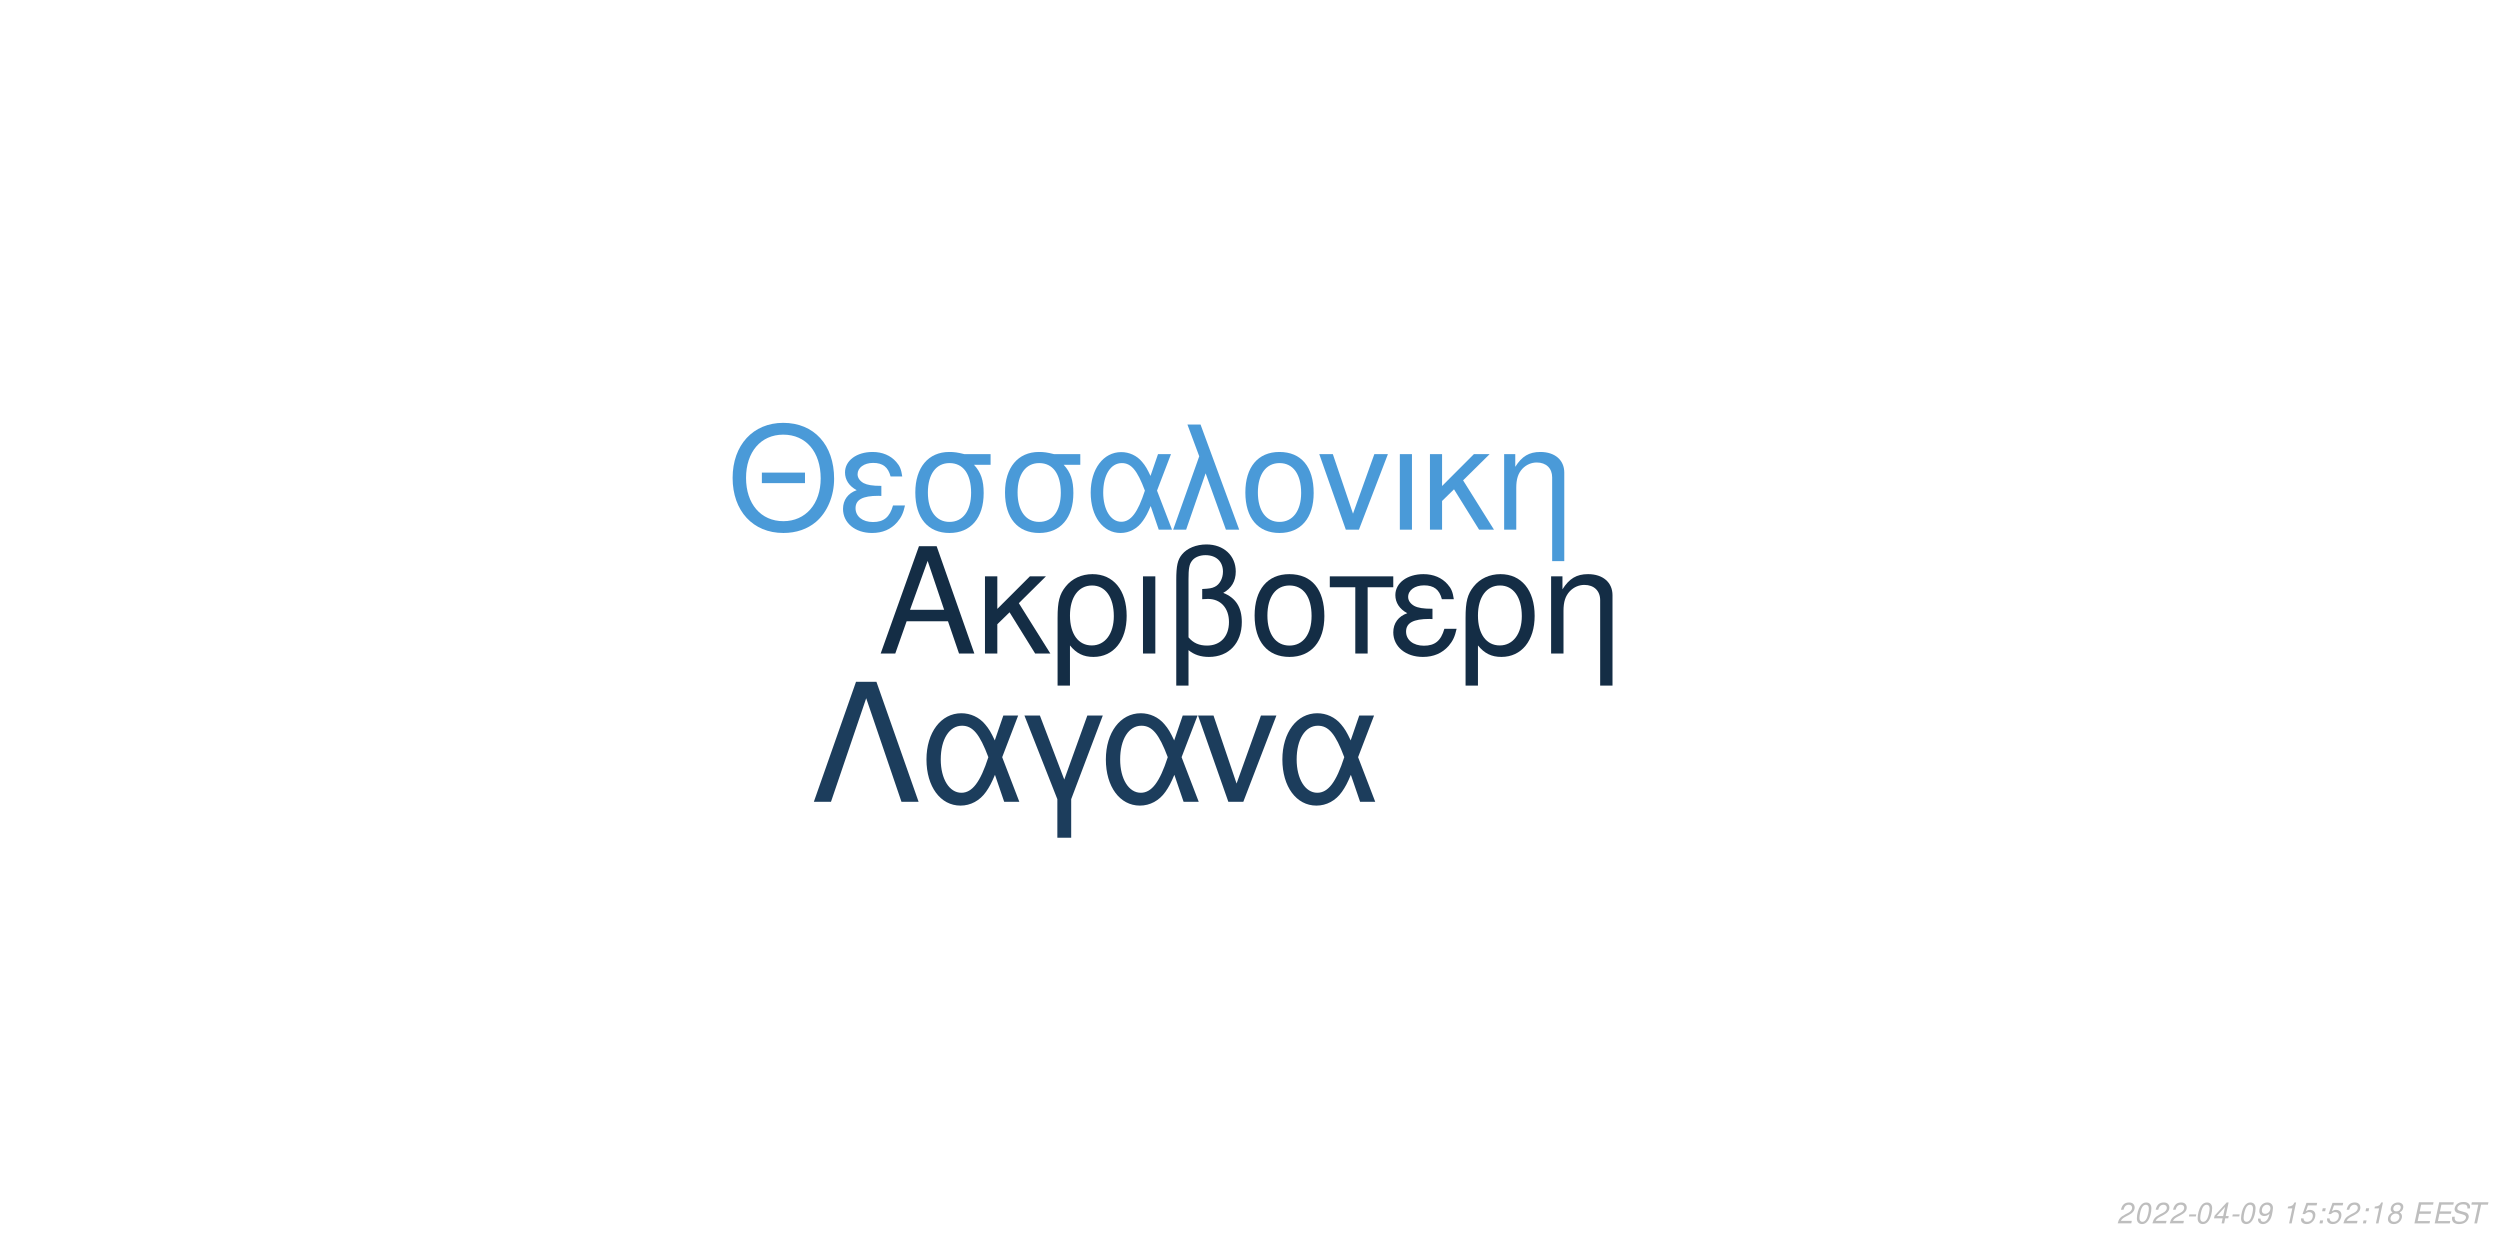
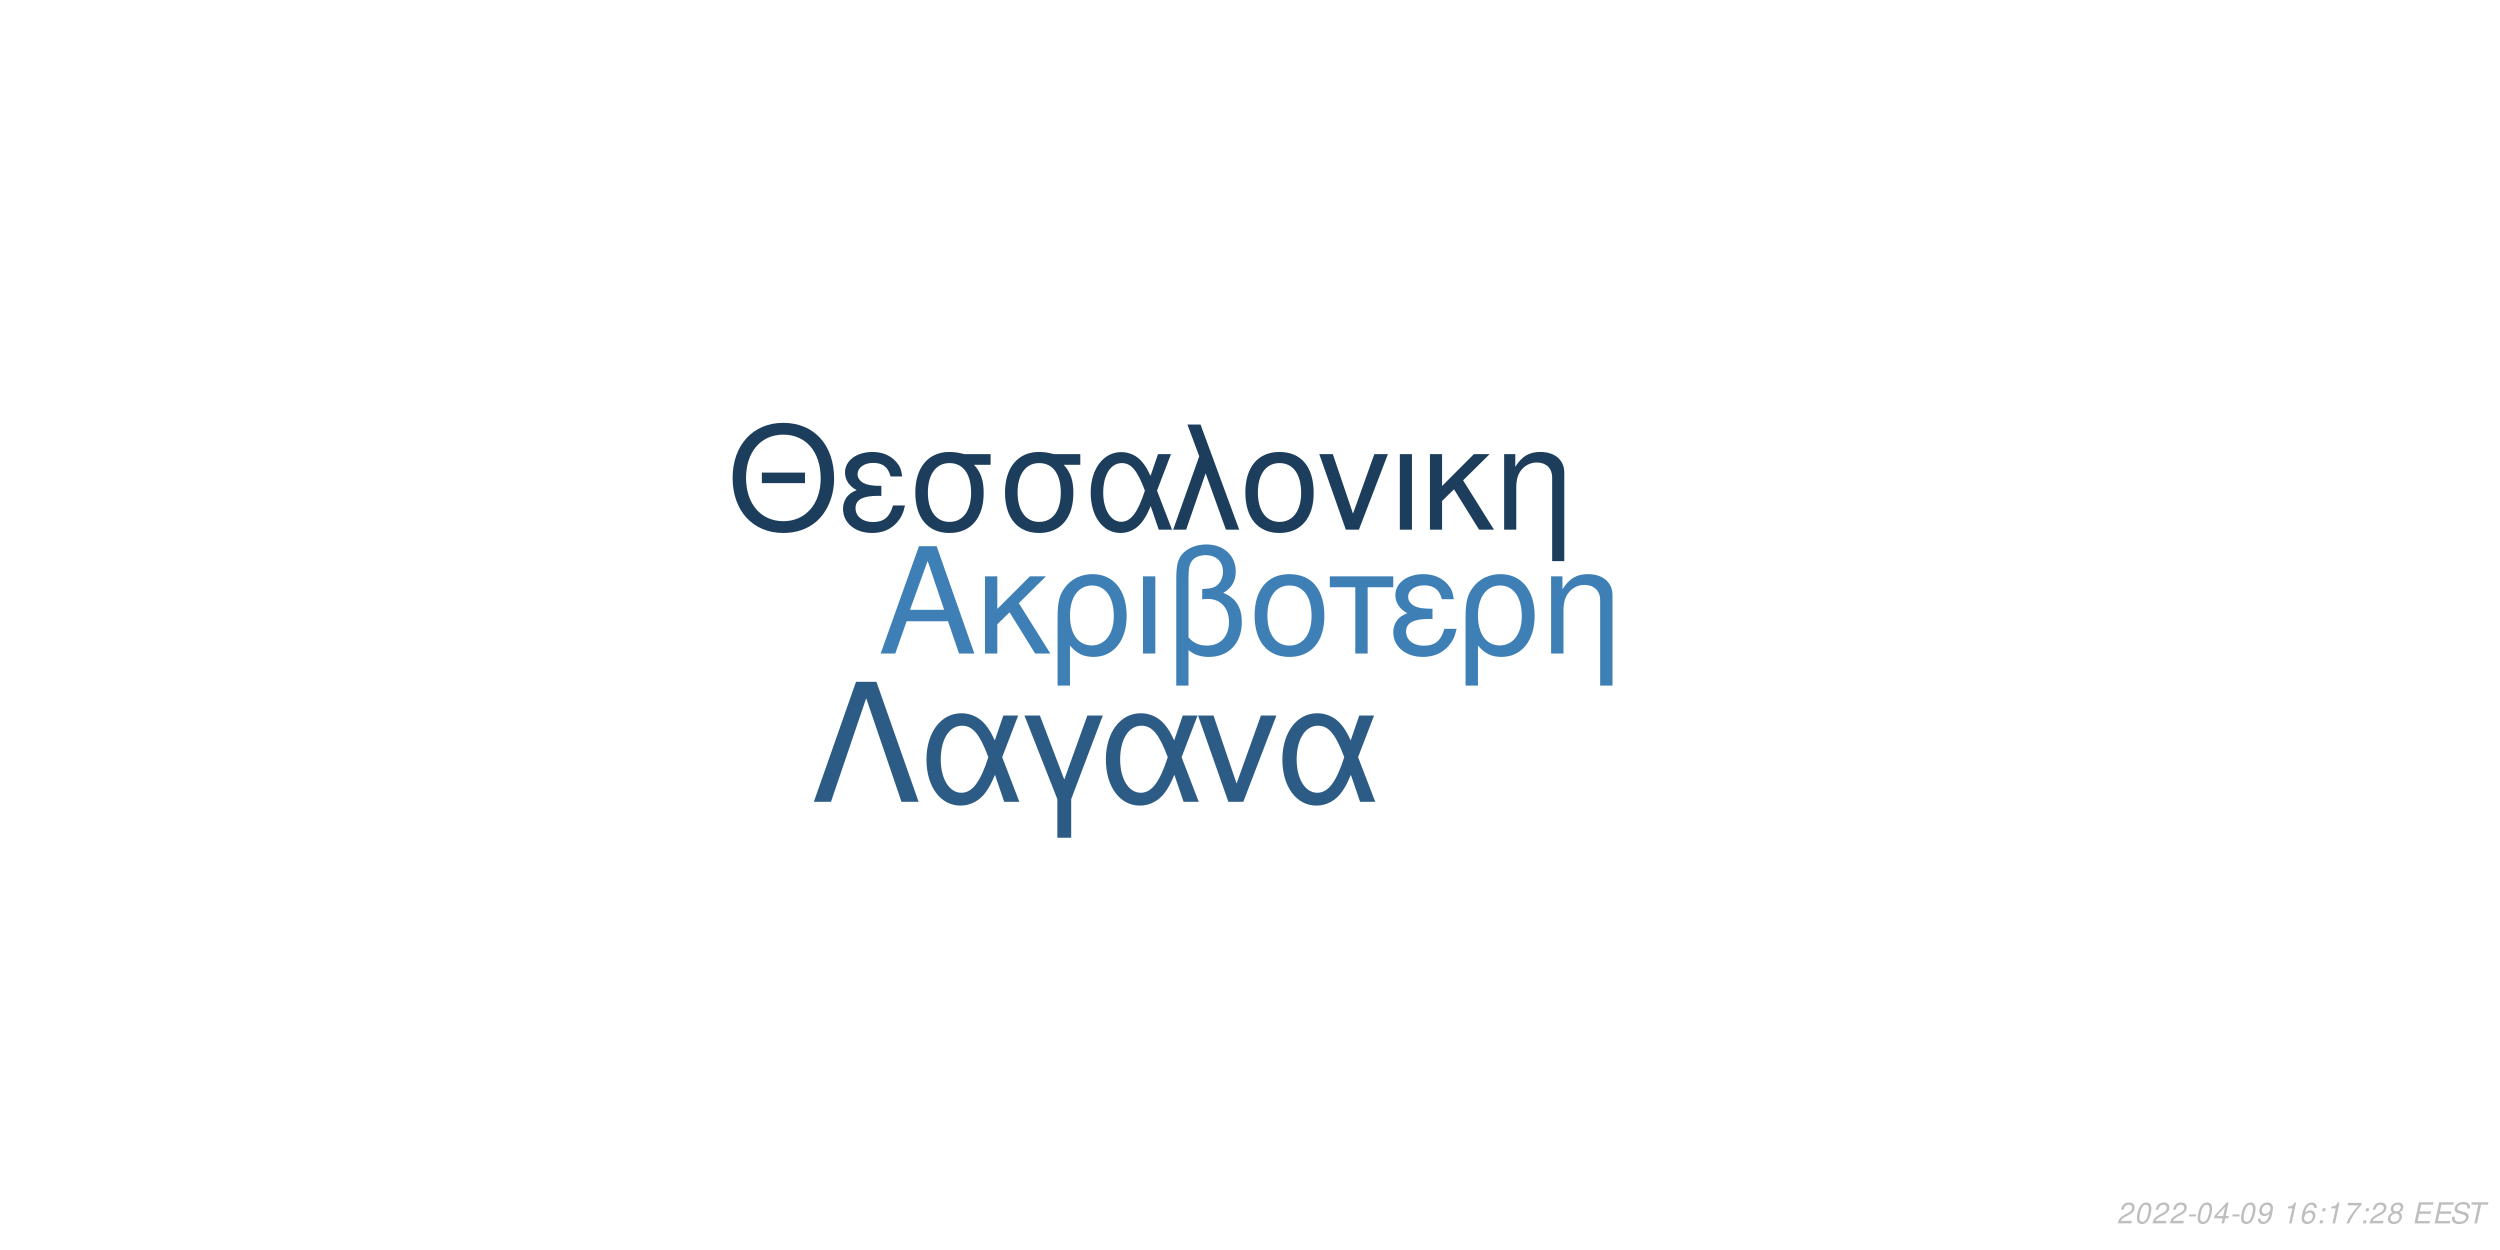
<svg xmlns="http://www.w3.org/2000/svg" xmlns:xlink="http://www.w3.org/1999/xlink" width="864pt" height="432pt" viewBox="0 0 864 432" version="1.1">
  <defs>
    <g>
      <symbol overflow="visible" id="glyph0-0">
        <path style="stroke:none;" d="" />
      </symbol>
      <symbol overflow="visible" id="glyph0-1">
        <path style="stroke:none;" d="M 24.125 -11.141 L 27.938 0 L 33.234 0 L 20.203 -37.094 L 14.094 -37.094 L 0.859 0 L 5.906 0 L 9.828 -11.141 Z M 22.797 -15.109 L 11 -15.109 L 17.094 -32.016 Z M 22.797 -15.109 " />
      </symbol>
      <symbol overflow="visible" id="glyph0-2">
        <path style="stroke:none;" d="M 7.172 -15.422 L 7.172 -26.672 L 2.906 -26.672 L 2.906 0 L 7.172 0 L 7.172 -10.125 L 11.406 -14.25 L 20.25 0 L 25.5 0 L 14.609 -17.406 L 23.969 -26.672 L 18.422 -26.672 Z M 7.172 -15.422 " />
      </symbol>
      <symbol overflow="visible" id="glyph0-3">
        <path style="stroke:none;" d="M 3 11.094 L 7.281 11.094 L 7.281 -2.797 C 9.516 -0.047 11.953 1.172 15.375 1.172 C 22.344 1.172 26.875 -4.422 26.875 -13.031 C 26.875 -21.891 22.297 -27.438 15.062 -27.438 C 11.297 -27.438 7.984 -25.906 5.797 -23.156 C 3.672 -20.516 3 -17.969 3 -12.359 Z M 14.906 -23.516 C 19.547 -23.516 22.438 -19.438 22.438 -12.922 C 22.438 -6.812 19.391 -2.797 14.812 -2.797 C 10.172 -2.797 7.281 -6.766 7.281 -13.125 C 7.281 -19.484 10.234 -23.516 14.906 -23.516 Z M 14.906 -23.516 " />
      </symbol>
      <symbol overflow="visible" id="glyph0-4">
        <path style="stroke:none;" d="M 3.516 0 L 7.781 0 L 7.781 -26.672 L 3.516 -26.672 Z M 3.516 0 " />
      </symbol>
      <symbol overflow="visible" id="glyph0-5">
        <path style="stroke:none;" d="M 4.016 11.094 L 8.25 11.094 L 8.25 -1.172 C 10.172 0.406 12.422 1.172 15.312 1.172 C 22.188 1.172 26.672 -3.609 26.672 -10.891 C 26.672 -15.984 24.578 -19.234 20.25 -20.969 C 23.109 -22.547 24.578 -25.031 24.578 -28.344 C 24.578 -33.844 20.406 -37.703 14.453 -37.703 C 10.938 -37.703 7.734 -36.391 6 -34.25 C 4.484 -32.422 4.016 -30.328 4.016 -25.391 Z M 8.25 -25.656 C 8.25 -29.359 8.5 -30.844 9.469 -32.062 C 10.375 -33.281 12.156 -34 14.094 -34 C 17.812 -34 20.156 -31.812 20.156 -28.297 C 20.156 -25.953 18.984 -23.812 17.297 -23.047 C 16.281 -22.547 15.469 -22.438 12.984 -22.297 L 12.984 -18.781 C 13.734 -18.828 14.344 -18.875 14.969 -18.875 C 19.344 -18.875 22.234 -15.719 22.234 -10.891 C 22.234 -5.906 19.281 -2.75 14.656 -2.75 C 11.953 -2.75 9.922 -3.609 8.25 -5.594 Z M 8.25 -25.656 " />
      </symbol>
      <symbol overflow="visible" id="glyph0-6">
        <path style="stroke:none;" d="M 14.094 -27.438 C 6.562 -27.438 2.094 -22.094 2.094 -13.125 C 2.094 -4.125 6.562 1.172 14.141 1.172 C 21.672 1.172 26.203 -4.172 26.203 -12.922 C 26.203 -22.188 21.828 -27.438 14.094 -27.438 Z M 14.141 -23.516 C 18.938 -23.516 21.781 -19.594 21.781 -12.984 C 21.781 -6.672 18.828 -2.75 14.141 -2.75 C 9.422 -2.75 6.516 -6.672 6.516 -13.125 C 6.516 -19.594 9.422 -23.516 14.141 -23.516 Z M 14.141 -23.516 " />
      </symbol>
      <symbol overflow="visible" id="glyph0-7">
        <path style="stroke:none;" d="M 7.891 0 L 12.156 0 L 12.156 -22.906 L 21.016 -22.906 L 21.016 -26.672 L -0.922 -26.672 L -0.922 -22.906 L 7.891 -22.906 Z M 7.891 0 " />
      </symbol>
      <symbol overflow="visible" id="glyph0-8">
        <path style="stroke:none;" d="M 14.562 -15.469 C 11.344 -15.469 9.562 -15.781 8.297 -16.438 C 6.922 -17.203 6.156 -18.328 6.156 -19.547 C 6.156 -21.891 8.453 -23.562 11.656 -23.562 C 15.062 -23.562 16.953 -22.094 17.812 -18.781 L 21.938 -18.781 C 21.578 -21.266 21.062 -22.5 19.797 -23.922 C 17.812 -26.203 14.906 -27.438 11.453 -27.438 C 5.797 -27.438 1.734 -24.375 1.734 -20.203 C 1.734 -17.609 3.156 -15.375 5.859 -13.938 C 2.797 -12.875 1.016 -10.484 1.016 -7.328 C 1.016 -2.391 5.297 1.172 11.25 1.172 C 14.969 1.172 17.906 -0.109 20.156 -2.641 C 21.578 -4.328 22.297 -5.797 22.906 -8.547 L 18.672 -8.547 C 17.5 -4.422 15.422 -2.703 11.609 -2.703 C 7.938 -2.703 5.438 -4.688 5.438 -7.578 C 5.438 -10.578 7.938 -11.953 13.484 -11.953 C 13.641 -11.953 14.094 -11.953 14.562 -11.906 Z M 14.562 -15.469 " />
      </symbol>
      <symbol overflow="visible" id="glyph0-9">
        <path style="stroke:none;" d="M 3.562 -26.672 L 3.562 0 L 7.844 0 L 7.844 -14.703 C 7.844 -17.906 8.5 -19.891 10.031 -21.531 C 11.406 -22.953 13.188 -23.719 15.062 -23.719 C 18.375 -23.719 20.516 -21.672 20.516 -18.469 L 20.516 11.094 L 24.781 11.094 L 24.781 -20.156 C 24.781 -24.578 21.469 -27.438 16.328 -27.438 C 12.359 -27.438 9.828 -25.906 7.484 -22.188 L 7.484 -26.672 Z M 3.562 -26.672 " />
      </symbol>
      <symbol overflow="visible" id="glyph1-0">
        <path style="stroke:none;" d="" />
      </symbol>
      <symbol overflow="visible" id="glyph1-1">
        <path style="stroke:none;" d="M 26.859 -19.734 L 11.953 -19.734 L 11.953 -16.094 L 26.859 -16.094 Z M 19.328 -36.922 C 8.922 -36.922 1.844 -29.25 1.844 -17.891 C 1.844 -6.484 8.875 1.141 19.391 1.141 C 23.812 1.141 27.703 -0.203 30.641 -2.688 C 34.578 -6.031 36.922 -11.656 36.922 -17.594 C 36.922 -29.297 30 -36.922 19.328 -36.922 Z M 19.328 -32.844 C 27.203 -32.844 32.281 -26.906 32.281 -17.688 C 32.281 -8.922 27.062 -2.938 19.391 -2.938 C 11.609 -2.938 6.484 -8.922 6.484 -17.891 C 6.484 -26.859 11.609 -32.844 19.328 -32.844 Z M 19.328 -32.844 " />
      </symbol>
      <symbol overflow="visible" id="glyph1-2">
        <path style="stroke:none;" d="M 14.25 -15.141 C 11.109 -15.141 9.375 -15.453 8.125 -16.094 C 6.781 -16.844 6.031 -17.938 6.031 -19.141 C 6.031 -21.422 8.266 -23.078 11.406 -23.078 C 14.75 -23.078 16.594 -21.625 17.438 -18.391 L 21.469 -18.391 C 21.125 -20.828 20.625 -22.031 19.391 -23.422 C 17.438 -25.656 14.594 -26.859 11.219 -26.859 C 5.688 -26.859 1.688 -23.875 1.688 -19.781 C 1.688 -17.234 3.094 -15.047 5.734 -13.656 C 2.734 -12.609 1 -10.266 1 -7.172 C 1 -2.344 5.188 1.141 11.016 1.141 C 14.656 1.141 17.547 -0.094 19.734 -2.594 C 21.125 -4.234 21.828 -5.688 22.422 -8.375 L 18.281 -8.375 C 17.141 -4.328 15.094 -2.641 11.359 -2.641 C 7.766 -2.641 5.328 -4.578 5.328 -7.422 C 5.328 -10.359 7.766 -11.703 13.203 -11.703 C 13.359 -11.703 13.797 -11.703 14.25 -11.656 Z M 14.25 -15.141 " />
      </symbol>
      <symbol overflow="visible" id="glyph1-3">
        <path style="stroke:none;" d="M 29 -26.109 L 19.938 -26.109 C 17.594 -26.703 16.438 -26.859 14.703 -26.859 C 7.469 -26.859 2.984 -21.469 2.984 -12.859 C 2.984 -4.031 7.375 1.141 14.797 1.141 C 22.172 1.141 26.609 -4.078 26.609 -12.656 C 26.609 -17.047 25.656 -19.828 23.266 -22.422 L 29 -22.422 Z M 14.797 -23.016 C 19.531 -23.016 22.266 -19.234 22.266 -12.75 C 22.266 -6.531 19.438 -2.688 14.797 -2.688 C 10.172 -2.688 7.328 -6.531 7.328 -12.859 C 7.328 -19.188 10.172 -23.016 14.797 -23.016 Z M 14.797 -23.016 " />
      </symbol>
      <symbol overflow="visible" id="glyph1-4">
        <path style="stroke:none;" d="M 29.344 -26.109 L 24.859 -26.109 L 22.266 -18.578 C 21.125 -21.031 20.484 -22.125 19.328 -23.469 C 17.547 -25.609 14.906 -26.812 12.156 -26.812 C 5.984 -26.812 1.594 -20.984 1.594 -12.812 C 1.594 -4.578 5.828 1.141 11.906 1.141 C 14.953 1.141 17.734 -0.344 19.625 -3.047 C 20.672 -4.531 21.281 -5.688 22.328 -8.172 L 25.109 0 L 29.703 0 L 24.516 -13.5 Z M 20.328 -13.5 C 17.891 -5.922 15.453 -2.734 12.156 -2.734 C 8.516 -2.734 5.922 -6.922 5.922 -12.812 C 5.922 -18.938 8.516 -23.016 12.359 -23.016 C 15.594 -23.016 17.688 -20.531 20.328 -13.5 Z M 20.328 -13.5 " />
      </symbol>
      <symbol overflow="visible" id="glyph1-5">
        <path style="stroke:none;" d="M 1.094 0 L 5.578 0 L 12.312 -19.484 L 19.328 0 L 23.922 0 L 10.562 -36.328 L 6.031 -36.328 L 10.109 -25.359 Z M 1.094 0 " />
      </symbol>
      <symbol overflow="visible" id="glyph1-6">
        <path style="stroke:none;" d="M 13.797 -26.859 C 6.422 -26.859 2.047 -21.625 2.047 -12.859 C 2.047 -4.031 6.422 1.141 13.859 1.141 C 21.234 1.141 25.656 -4.078 25.656 -12.656 C 25.656 -21.719 21.375 -26.859 13.797 -26.859 Z M 13.859 -23.016 C 18.531 -23.016 21.328 -19.188 21.328 -12.703 C 21.328 -6.531 18.438 -2.688 13.859 -2.688 C 9.219 -2.688 6.375 -6.531 6.375 -12.859 C 6.375 -19.188 9.219 -23.016 13.859 -23.016 Z M 13.859 -23.016 " />
      </symbol>
      <symbol overflow="visible" id="glyph1-7">
        <path style="stroke:none;" d="M 14.297 0 L 24.312 -26.109 L 19.625 -26.109 L 12.25 -5.531 L 5.281 -26.109 L 0.594 -26.109 L 9.766 0 Z M 14.297 0 " />
      </symbol>
      <symbol overflow="visible" id="glyph1-8">
        <path style="stroke:none;" d="M 3.438 0 L 7.625 0 L 7.625 -26.109 L 3.438 -26.109 Z M 3.438 0 " />
      </symbol>
      <symbol overflow="visible" id="glyph1-9">
        <path style="stroke:none;" d="M 7.031 -15.094 L 7.031 -26.109 L 2.844 -26.109 L 2.844 0 L 7.031 0 L 7.031 -9.922 L 11.156 -13.953 L 19.828 0 L 24.969 0 L 14.297 -17.047 L 23.469 -26.109 L 18.031 -26.109 Z M 7.031 -15.094 " />
      </symbol>
      <symbol overflow="visible" id="glyph1-10">
        <path style="stroke:none;" d="M 3.484 -26.109 L 3.484 0 L 7.672 0 L 7.672 -14.406 C 7.672 -17.547 8.328 -19.484 9.812 -21.078 C 11.156 -22.469 12.906 -23.219 14.75 -23.219 C 17.984 -23.219 20.078 -21.234 20.078 -18.094 L 20.078 10.859 L 24.266 10.859 L 24.266 -19.734 C 24.266 -24.062 21.031 -26.859 16 -26.859 C 12.109 -26.859 9.609 -25.359 7.328 -21.719 L 7.328 -26.109 Z M 3.484 -26.109 " />
      </symbol>
      <symbol overflow="visible" id="glyph2-0">
        <path style="stroke:none;" d="" />
      </symbol>
      <symbol overflow="visible" id="glyph2-1">
        <path style="stroke:none;" d="M 22.531 -41.484 L 15.484 -41.484 L 0.906 0 L 6.828 0 L 19 -35.797 L 31.188 0 L 37.109 0 Z M 22.531 -41.484 " />
      </symbol>
      <symbol overflow="visible" id="glyph2-2">
        <path style="stroke:none;" d="M 33.516 -29.812 L 28.391 -29.812 L 25.438 -21.219 C 24.125 -24.016 23.391 -25.266 22.078 -26.797 C 20.031 -29.25 17.016 -30.609 13.891 -30.609 C 6.828 -30.609 1.828 -23.953 1.828 -14.625 C 1.828 -5.234 6.656 1.312 13.594 1.312 C 17.078 1.312 20.266 -0.391 22.422 -3.469 C 23.609 -5.172 24.297 -6.484 25.5 -9.328 L 28.688 0 L 33.922 0 L 28 -15.422 Z M 23.219 -15.422 C 20.422 -6.766 17.641 -3.125 13.891 -3.125 C 9.734 -3.125 6.766 -7.906 6.766 -14.625 C 6.766 -21.625 9.734 -26.297 14.109 -26.297 C 17.812 -26.297 20.203 -23.453 23.219 -15.422 Z M 23.219 -15.422 " />
      </symbol>
      <symbol overflow="visible" id="glyph2-3">
        <path style="stroke:none;" d="M 12.062 12.406 L 16.844 12.406 L 16.844 -0.906 L 27.766 -29.812 L 22.422 -29.812 L 14.453 -7.688 L 6.031 -29.812 L 0.688 -29.812 L 12.062 -0.906 Z M 12.062 12.406 " />
      </symbol>
      <symbol overflow="visible" id="glyph2-4">
        <path style="stroke:none;" d="M 16.328 0 L 27.766 -29.812 L 22.422 -29.812 L 14 -6.312 L 6.031 -29.812 L 0.688 -29.812 L 11.156 0 Z M 16.328 0 " />
      </symbol>
      <symbol overflow="visible" id="glyph3-0">
        <path style="stroke:none;" d="" />
      </symbol>
      <symbol overflow="visible" id="glyph3-1">
        <path style="stroke:none;" d="M 5.234 -0.875 L 1.469 -0.875 C 1.641 -1.375 2.203 -1.891 3.109 -2.344 L 4.234 -2.938 C 5.562 -3.625 6.219 -4.469 6.219 -5.484 C 6.219 -5.938 6.062 -6.359 5.797 -6.656 C 5.469 -7.047 4.984 -7.234 4.312 -7.234 C 2.766 -7.234 1.891 -6.453 1.484 -4.734 L 2.375 -4.734 C 2.484 -5.188 2.609 -5.484 2.797 -5.75 C 3.094 -6.203 3.609 -6.453 4.188 -6.453 C 4.891 -6.453 5.344 -6.031 5.344 -5.375 C 5.344 -4.703 4.859 -4.094 4.016 -3.656 L 2.984 -3.125 C 1.234 -2.188 0.797 -1.656 0.344 -0.016 L 5.047 -0.016 Z M 5.234 -0.875 " />
      </symbol>
      <symbol overflow="visible" id="glyph3-2">
        <path style="stroke:none;" d="M 4.203 -7.234 C 3.375 -7.234 2.688 -6.812 2.125 -5.984 C 1.484 -5.047 0.984 -3.188 0.984 -1.734 C 0.984 -1.109 1.172 -0.562 1.484 -0.266 C 1.797 0.047 2.281 0.234 2.766 0.234 C 3.625 0.234 4.281 -0.156 4.859 -1.016 C 5.516 -1.953 6 -3.797 6 -5.266 C 6 -6.5 5.328 -7.234 4.203 -7.234 Z M 4.094 -6.453 C 4.734 -6.453 5.125 -5.984 5.125 -5.156 C 5.125 -4.203 4.781 -2.625 4.406 -1.812 C 3.984 -0.938 3.516 -0.547 2.875 -0.547 C 2.25 -0.547 1.875 -1.031 1.875 -1.828 C 1.875 -2.797 2.203 -4.344 2.594 -5.203 C 2.984 -6.047 3.453 -6.453 4.094 -6.453 Z M 4.094 -6.453 " />
      </symbol>
      <symbol overflow="visible" id="glyph3-3">
        <path style="stroke:none;" d="M 3.516 -3.125 L 1.125 -3.125 L 0.969 -2.406 L 3.359 -2.406 Z M 3.516 -3.125 " />
      </symbol>
      <symbol overflow="visible" id="glyph3-4">
        <path style="stroke:none;" d="M 3.625 -1.75 L 3.266 0 L 4.141 0 L 4.516 -1.75 L 5.562 -1.75 L 5.734 -2.531 L 4.688 -2.531 L 5.688 -7.234 L 5.016 -7.234 L 0.844 -2.672 L 0.641 -1.75 Z M 3.797 -2.531 L 1.594 -2.531 L 4.469 -5.703 Z M 3.797 -2.531 " />
      </symbol>
      <symbol overflow="visible" id="glyph3-5">
        <path style="stroke:none;" d="M 0.844 -1.656 C 0.844 -1.547 0.844 -1.438 0.844 -1.375 C 0.844 -0.406 1.531 0.234 2.578 0.234 C 3.203 0.234 3.766 0.016 4.297 -0.438 C 4.938 -1 5.312 -1.656 5.594 -2.719 C 5.844 -3.672 6.016 -4.766 6.016 -5.375 C 6.016 -5.844 5.844 -6.328 5.547 -6.656 C 5.203 -7.031 4.703 -7.234 4.062 -7.234 C 2.516 -7.234 1.297 -5.938 1.297 -4.266 C 1.297 -3.203 1.984 -2.547 3.047 -2.547 C 3.484 -2.547 3.953 -2.672 4.281 -2.891 C 4.406 -2.984 4.547 -3.078 4.828 -3.344 C 4.438 -1.484 3.703 -0.547 2.703 -0.547 C 2.109 -0.547 1.719 -0.938 1.719 -1.547 L 1.719 -1.656 Z M 3.953 -6.453 C 4.625 -6.453 5.141 -5.953 5.141 -5.281 C 5.141 -4.188 4.312 -3.312 3.297 -3.312 C 2.594 -3.312 2.172 -3.734 2.172 -4.453 C 2.172 -5.562 2.984 -6.453 3.953 -6.453 Z M 3.953 -6.453 " />
      </symbol>
      <symbol overflow="visible" id="glyph3-6">
        <path style="stroke:none;" d="" />
      </symbol>
      <symbol overflow="visible" id="glyph3-7">
        <path style="stroke:none;" d="M 3.703 -5.188 L 2.594 0 L 3.469 0 L 5.016 -7.234 L 4.438 -7.234 C 3.906 -6.156 3.688 -6.016 2.234 -5.812 L 2.109 -5.188 Z M 3.703 -5.188 " />
      </symbol>
      <symbol overflow="visible" id="glyph3-8">
-         <path style="stroke:none;" d="M 6.297 -7.094 L 2.594 -7.094 L 1.234 -3.234 L 2.047 -3.234 C 2.656 -3.766 2.938 -3.906 3.531 -3.906 C 4.328 -3.906 4.797 -3.453 4.797 -2.688 C 4.797 -1.438 3.969 -0.547 2.828 -0.547 C 2.031 -0.547 1.609 -0.938 1.578 -1.734 L 0.703 -1.734 L 0.703 -1.516 C 0.703 -0.938 0.844 -0.547 1.188 -0.266 C 1.562 0.062 2.078 0.234 2.703 0.234 C 3.656 0.234 4.391 -0.156 4.984 -0.922 C 5.422 -1.5 5.672 -2.234 5.672 -2.953 C 5.672 -4 4.938 -4.672 3.812 -4.672 C 3.328 -4.672 2.906 -4.547 2.406 -4.234 L 3.109 -6.219 L 6.109 -6.219 Z M 6.297 -7.094 " />
+         <path style="stroke:none;" d="M 6.125 -5.344 L 6.141 -5.625 C 6.141 -6.609 5.453 -7.234 4.391 -7.234 C 3.438 -7.234 2.641 -6.719 2.016 -5.703 C 1.422 -4.781 0.938 -2.953 0.938 -1.688 C 0.938 -0.516 1.688 0.234 2.859 0.234 C 3.703 0.234 4.438 -0.156 5 -0.875 C 5.406 -1.422 5.672 -2.156 5.672 -2.766 C 5.672 -3.812 4.969 -4.5 3.906 -4.5 C 3.234 -4.5 2.672 -4.234 2.094 -3.625 C 2.406 -5.375 3.234 -6.453 4.25 -6.453 C 4.703 -6.453 5.062 -6.234 5.172 -5.844 C 5.203 -5.719 5.234 -5.578 5.25 -5.344 Z M 3.656 -3.734 C 4.344 -3.734 4.797 -3.281 4.797 -2.625 C 4.797 -1.469 3.984 -0.547 2.984 -0.547 C 2.297 -0.547 1.812 -1.047 1.812 -1.766 C 1.812 -2.859 2.625 -3.734 3.656 -3.734 Z M 3.656 -3.734 " />
      </symbol>
      <symbol overflow="visible" id="glyph3-9">
        <path style="stroke:none;" d="M 2.359 -1.031 L 1.312 -1.031 L 1.094 0 L 2.141 0 Z M 3.266 -5.234 L 2.219 -5.234 L 2 -4.203 L 3.047 -4.203 Z M 3.266 -5.234 " />
      </symbol>
      <symbol overflow="visible" id="glyph3-10">
+         <path style="stroke:none;" d="M 6.703 -7.094 L 1.953 -7.094 L 1.766 -6.219 L 5.594 -6.219 C 3.344 -3.688 2.266 -2.109 1.375 0 L 2.344 0 C 3.031 -1.906 4.828 -4.594 6.547 -6.281 Z M 6.703 -7.094 " />
+       </symbol>
+       <symbol overflow="visible" id="glyph3-11">
        <path style="stroke:none;" d="M 4.766 -3.797 C 5.078 -3.969 5.234 -4.078 5.438 -4.234 C 5.812 -4.594 6.062 -5.172 6.062 -5.734 C 6.062 -6.625 5.344 -7.234 4.266 -7.234 C 2.812 -7.234 1.703 -6.219 1.703 -4.875 C 1.703 -4.406 1.875 -4.125 2.359 -3.812 C 1.297 -3.312 0.75 -2.516 0.75 -1.469 C 0.75 -0.438 1.547 0.234 2.812 0.234 C 3.656 0.234 4.359 -0.094 4.938 -0.734 C 5.359 -1.234 5.609 -1.859 5.609 -2.438 C 5.609 -3.047 5.312 -3.516 4.766 -3.797 Z M 4.109 -6.453 C 4.797 -6.453 5.188 -6.125 5.188 -5.578 C 5.188 -5.266 5.062 -4.922 4.859 -4.672 C 4.562 -4.312 4.188 -4.156 3.656 -4.156 C 2.984 -4.156 2.594 -4.453 2.594 -4.984 C 2.594 -5.859 3.203 -6.453 4.109 -6.453 Z M 3.453 -3.406 C 4.234 -3.406 4.734 -2.984 4.734 -2.312 C 4.734 -1.312 3.922 -0.547 2.875 -0.547 C 2.125 -0.547 1.625 -0.969 1.625 -1.625 C 1.625 -2.609 2.438 -3.406 3.453 -3.406 Z M 3.453 -3.406 " />
      </symbol>
-       <symbol overflow="visible" id="glyph3-11">
+       <symbol overflow="visible" id="glyph3-12">
        <path style="stroke:none;" d="M 2.547 -3.312 L 6.5 -3.312 L 6.688 -4.141 L 2.719 -4.141 L 3.219 -6.469 L 7.344 -6.469 L 7.516 -7.297 L 2.453 -7.297 L 0.906 0 L 6.125 0 L 6.297 -0.812 L 2.016 -0.812 Z M 2.547 -3.312 " />
      </symbol>
-       <symbol overflow="visible" id="glyph3-12">
+       <symbol overflow="visible" id="glyph3-13">
        <path style="stroke:none;" d="M 7.062 -5.156 C 7.125 -5.438 7.141 -5.562 7.141 -5.703 C 7.141 -6.156 6.938 -6.594 6.594 -6.891 C 6.188 -7.25 5.656 -7.406 4.875 -7.406 C 3.844 -7.406 3.047 -7.125 2.5 -6.562 C 2.094 -6.141 1.781 -5.438 1.781 -4.922 C 1.781 -4.297 2.219 -3.766 2.891 -3.562 L 4.594 -3.094 C 5.406 -2.859 5.734 -2.578 5.734 -2.094 C 5.734 -1.781 5.547 -1.406 5.266 -1.141 C 4.844 -0.766 4.266 -0.578 3.453 -0.578 C 2.328 -0.578 1.812 -0.984 1.812 -1.906 C 1.812 -2.047 1.812 -2.125 1.844 -2.312 L 0.984 -2.312 C 0.906 -2.062 0.891 -1.906 0.891 -1.688 C 0.891 -0.484 1.797 0.234 3.297 0.234 C 4.359 0.234 5.234 -0.062 5.812 -0.609 C 6.344 -1.078 6.688 -1.797 6.688 -2.375 C 6.688 -2.641 6.609 -2.906 6.453 -3.156 C 6.234 -3.5 5.938 -3.703 5.469 -3.828 L 3.75 -4.312 C 2.984 -4.547 2.734 -4.734 2.734 -5.188 C 2.734 -5.547 2.875 -5.844 3.188 -6.109 C 3.547 -6.438 4.031 -6.594 4.703 -6.594 C 5.266 -6.594 5.688 -6.484 5.906 -6.297 C 6.094 -6.125 6.219 -5.797 6.219 -5.516 C 6.219 -5.422 6.203 -5.344 6.188 -5.156 Z M 7.062 -5.156 " />
      </symbol>
-       <symbol overflow="visible" id="glyph3-13">
+       <symbol overflow="visible" id="glyph3-14">
        <path style="stroke:none;" d="M 4.938 -6.469 L 7.312 -6.469 L 7.484 -7.297 L 1.75 -7.297 L 1.578 -6.469 L 3.984 -6.469 L 2.609 0 L 3.547 0 Z M 4.938 -6.469 " />
      </symbol>
    </g>
  </defs>
  <g id="surface1">
    <rect x="0" y="0" width="864" height="432" style="fill:rgb(100%,100%,100%);fill-opacity:1;stroke:none;" />
-     <g style="fill:rgb(7.843%,17.647%,27.059%);fill-opacity:1;">
+     <g style="fill:rgb(24.314%,50.196%,71.373%);fill-opacity:1;">
      <use xlink:href="#glyph0-1" x="303.5" y="225.861" />
      <use xlink:href="#glyph0-2" x="337.5" y="225.861" />
      <use xlink:href="#glyph0-3" x="362.5" y="225.861" />
      <use xlink:href="#glyph0-4" x="391.5" y="225.861" />
      <use xlink:href="#glyph0-5" x="402.5" y="225.861" />
      <use xlink:href="#glyph0-6" x="431.5" y="225.861" />
      <use xlink:href="#glyph0-7" x="460.5" y="225.861" />
      <use xlink:href="#glyph0-8" x="480.5" y="225.861" />
      <use xlink:href="#glyph0-3" x="503.5" y="225.861" />
      <use xlink:href="#glyph0-9" x="532.5" y="225.861" />
    </g>
-     <g style="fill:rgb(29.02%,60.392%,84.706%);fill-opacity:1;">
+     <g style="fill:rgb(10.98%,24.314%,36.078%);fill-opacity:1;">
      <use xlink:href="#glyph1-1" x="251.348" y="183.058" />
      <use xlink:href="#glyph1-2" x="290.348" y="183.058" />
      <use xlink:href="#glyph1-3" x="313.348" y="183.058" />
      <use xlink:href="#glyph1-3" x="344.348" y="183.058" />
      <use xlink:href="#glyph1-4" x="375.348" y="183.058" />
      <use xlink:href="#glyph1-5" x="404.348" y="183.058" />
      <use xlink:href="#glyph1-6" x="428.348" y="183.058" />
      <use xlink:href="#glyph1-7" x="455.348" y="183.058" />
      <use xlink:href="#glyph1-8" x="480.348" y="183.058" />
      <use xlink:href="#glyph1-9" x="491.348" y="183.058" />
      <use xlink:href="#glyph1-10" x="516.348" y="183.058" />
    </g>
-     <g style="fill:rgb(10.98%,23.922%,36.078%);fill-opacity:1;">
+     <g style="fill:rgb(17.255%,36.078%,52.157%);fill-opacity:1;">
      <use xlink:href="#glyph2-1" x="280.359" y="277.105" />
      <use xlink:href="#glyph2-2" x="318.359" y="277.105" />
      <use xlink:href="#glyph2-3" x="353.359" y="277.105" />
      <use xlink:href="#glyph2-2" x="380.359" y="277.105" />
      <use xlink:href="#glyph2-4" x="413.359" y="277.105" />
      <use xlink:href="#glyph2-2" x="441.359" y="277.105" />
    </g>
    <g style="fill:rgb(74.51%,74.51%,74.51%);fill-opacity:1;">
      <use xlink:href="#glyph3-1" x="731.52" y="422.81" />
      <use xlink:href="#glyph3-2" x="737.52" y="422.81" />
      <use xlink:href="#glyph3-1" x="743.52" y="422.81" />
      <use xlink:href="#glyph3-1" x="749.52" y="422.81" />
      <use xlink:href="#glyph3-3" x="755.52" y="422.81" />
      <use xlink:href="#glyph3-2" x="758.52" y="422.81" />
      <use xlink:href="#glyph3-4" x="764.52" y="422.81" />
      <use xlink:href="#glyph3-3" x="770.52" y="422.81" />
      <use xlink:href="#glyph3-2" x="773.52" y="422.81" />
      <use xlink:href="#glyph3-5" x="779.52" y="422.81" />
      <use xlink:href="#glyph3-6" x="785.52" y="422.81" />
      <use xlink:href="#glyph3-7" x="788.52" y="422.81" />
      <use xlink:href="#glyph3-8" x="794.52" y="422.81" />
      <use xlink:href="#glyph3-9" x="800.52" y="422.81" />
-       <use xlink:href="#glyph3-8" x="803.52" y="422.81" />
-       <use xlink:href="#glyph3-1" x="809.52" y="422.81" />
+       <use xlink:href="#glyph3-7" x="803.52" y="422.81" />
+       <use xlink:href="#glyph3-10" x="809.52" y="422.81" />
      <use xlink:href="#glyph3-9" x="815.52" y="422.81" />
-       <use xlink:href="#glyph3-7" x="818.52" y="422.81" />
-       <use xlink:href="#glyph3-10" x="824.52" y="422.81" />
+       <use xlink:href="#glyph3-1" x="818.52" y="422.81" />
+       <use xlink:href="#glyph3-11" x="824.52" y="422.81" />
      <use xlink:href="#glyph3-6" x="830.52" y="422.81" />
-       <use xlink:href="#glyph3-11" x="833.52" y="422.81" />
-       <use xlink:href="#glyph3-11" x="840.52" y="422.81" />
-       <use xlink:href="#glyph3-12" x="846.52" y="422.81" />
-       <use xlink:href="#glyph3-13" x="852.52" y="422.81" />
+       <use xlink:href="#glyph3-12" x="833.52" y="422.81" />
+       <use xlink:href="#glyph3-12" x="840.52" y="422.81" />
+       <use xlink:href="#glyph3-13" x="846.52" y="422.81" />
+       <use xlink:href="#glyph3-14" x="852.52" y="422.81" />
    </g>
  </g>
</svg>
